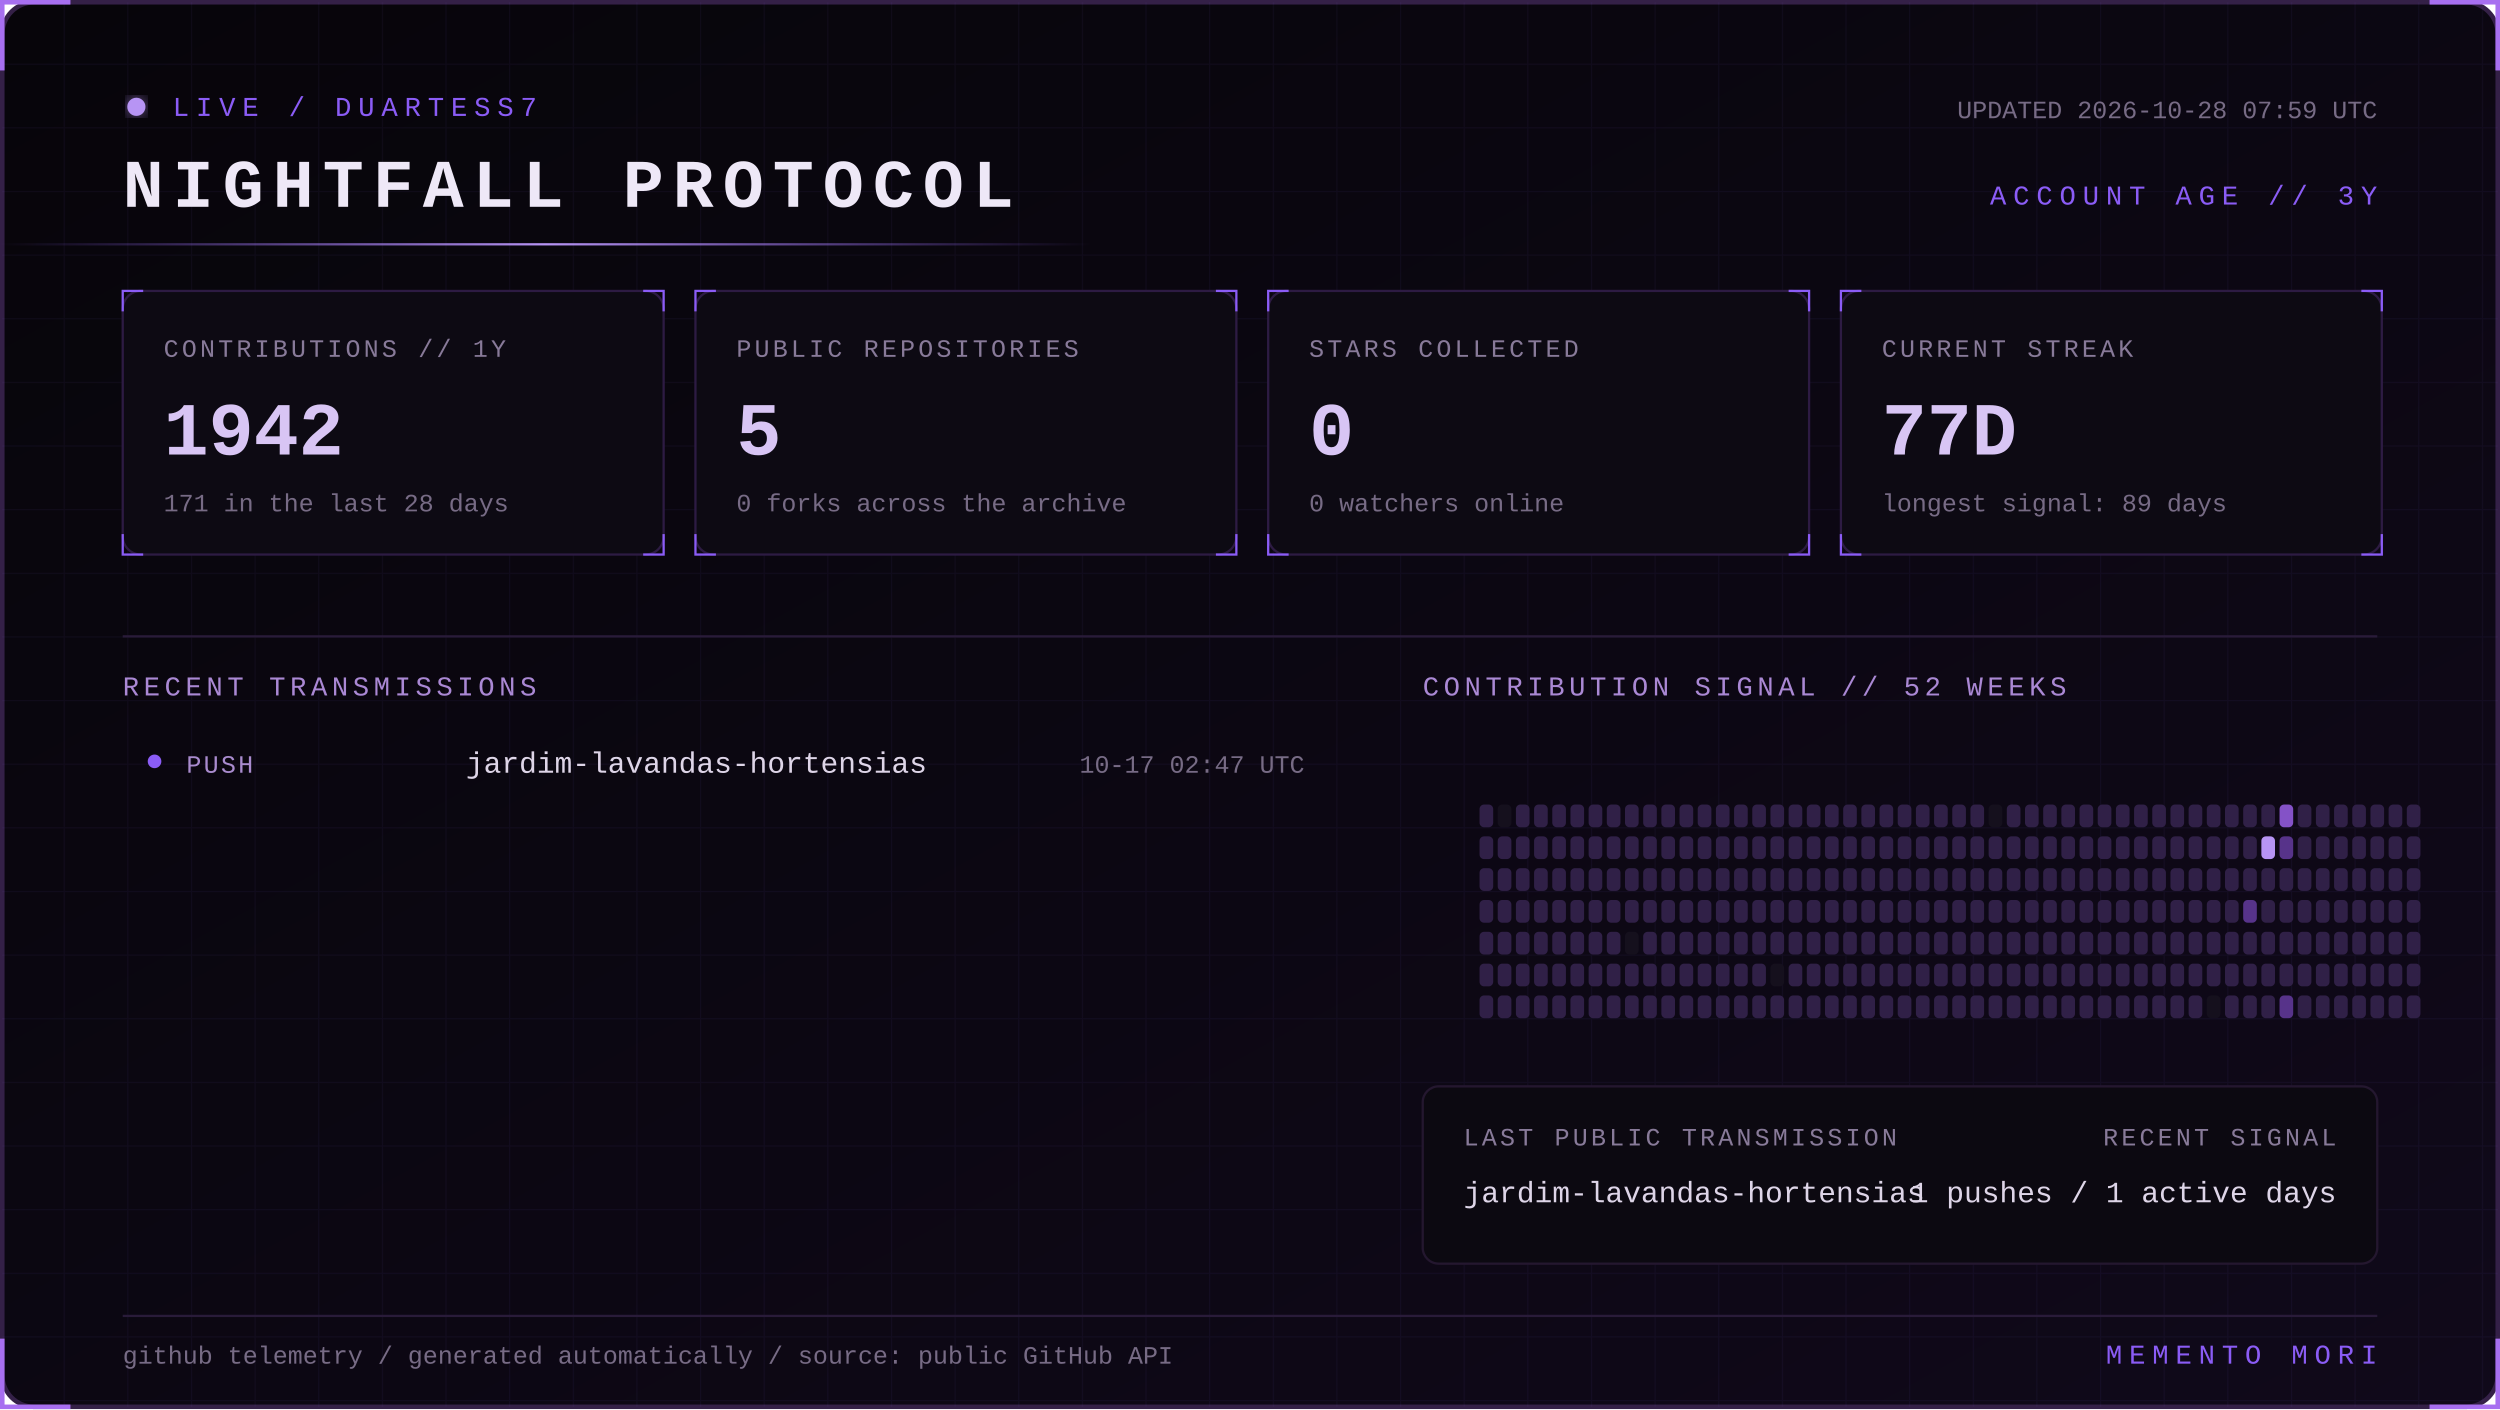
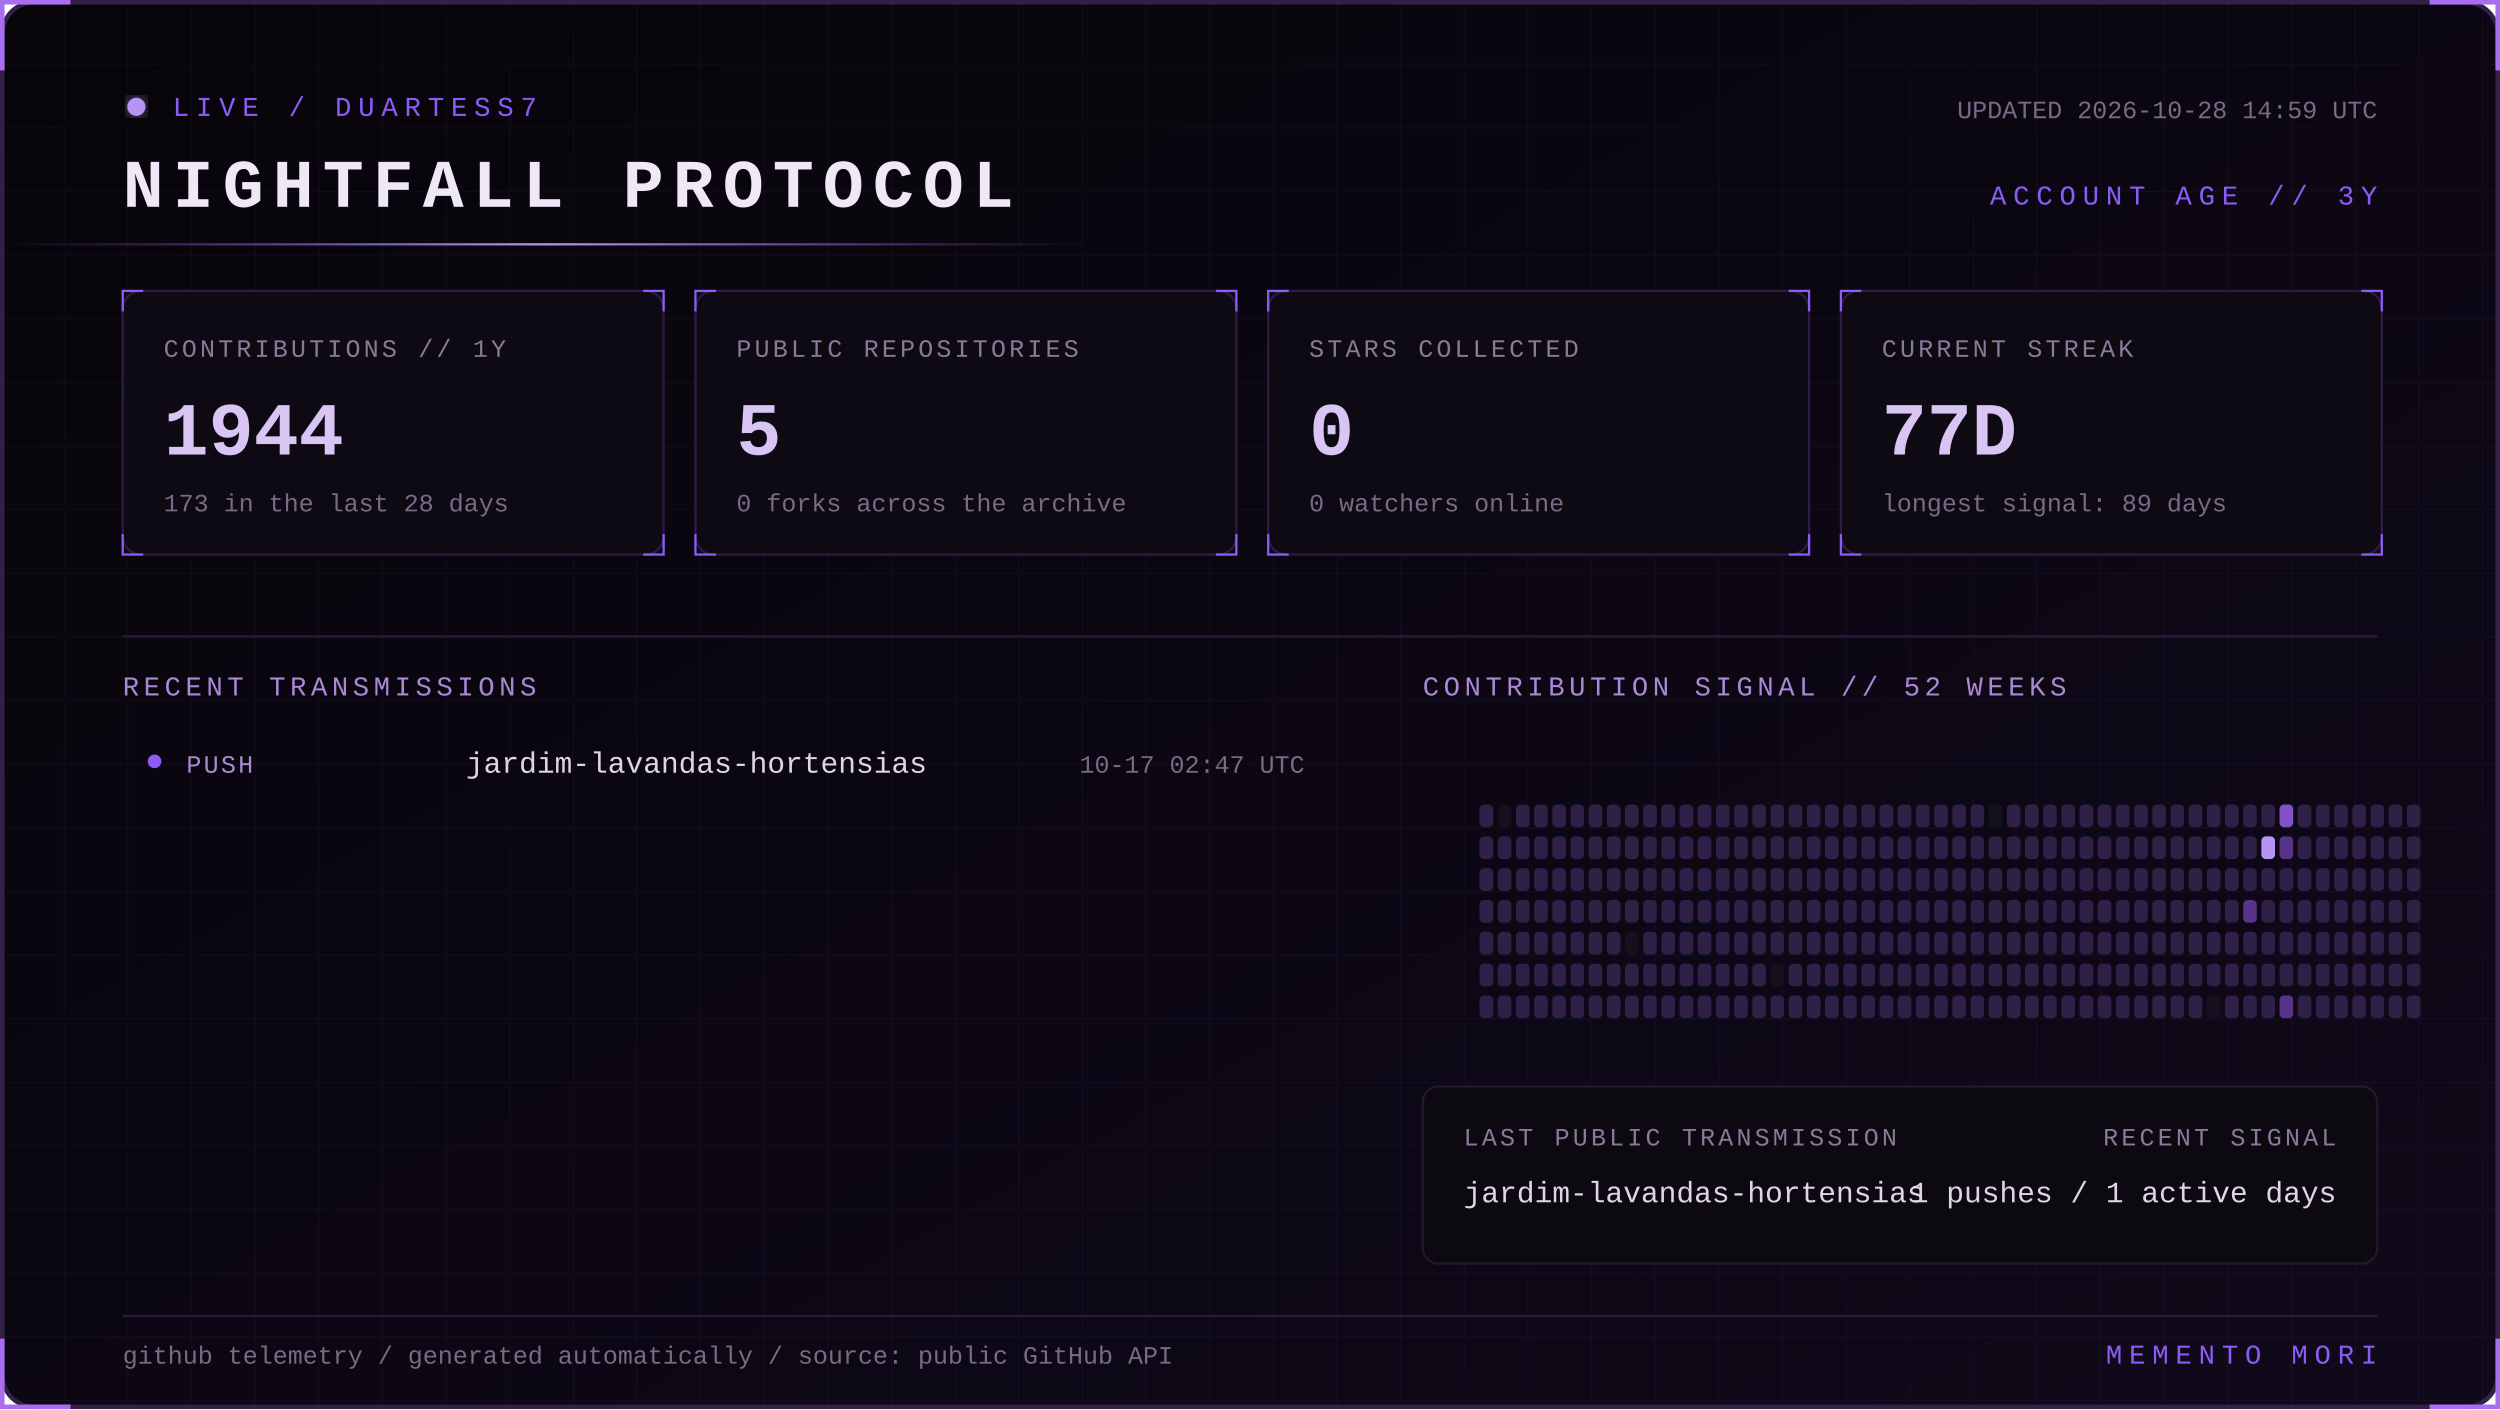
<svg xmlns="http://www.w3.org/2000/svg" width="1100" height="620" viewBox="0 0 1100 620" role="img" aria-labelledby="title desc">
  <defs>
    <linearGradient id="bg" x1="0" y1="0" x2="1" y2="1">
      <stop stop-color="#07050a" />
      <stop offset="1" stop-color="#10091a" />
    </linearGradient>
    <linearGradient id="beam">
      <stop stop-color="#8b5cf6" stop-opacity="0" />
      <stop offset=".5" stop-color="#b794f4" />
      <stop offset="1" stop-color="#8b5cf6" stop-opacity="0" />
    </linearGradient>
    <filter id="glow">
      <feGaussianBlur stdDeviation="4" result="b" />
      <feMerge>
        <feMergeNode in="b" />
        <feMergeNode in="SourceGraphic" />
      </feMerge>
    </filter>
    <pattern id="grid" width="28" height="28" patternUnits="userSpaceOnUse">
      <path d="M28 0H0V28" fill="none" stroke="#8b5cf6" stroke-opacity=".055" />
    </pattern>
    <style>
      text { font-family: Consolas, 'Courier New', monospace; }
      .kicker { fill:#8b5cf6; font-size:12px; letter-spacing:3px; }
      .title { fill:#eee8f7; font-size:30px; font-weight:700; letter-spacing:4px; }
      .label { fill:#887a99; font-size:11px; letter-spacing:1.4px; }
      .value { fill:#d8c5f4; font-size:33px; font-weight:700; }
      .detail,.pct { fill:#776b85; font-size:11px; }
      .section { fill:#aa88d4; font-size:12px; letter-spacing:2px; }
      .lang { fill:#ded5e8; font-size:13px; }
      .event { fill:#a98bce; font-size:11px; letter-spacing:1px; }
      .scan { animation:scan 5s linear infinite; }
      .blink { animation:blink 1.6s step-end infinite; }
      @keyframes scan { from { transform:translateX(-500px) } to { transform:translateX(1100px) } }
      @keyframes blink { 50% { opacity:.25 } }
    </style>
  </defs>
  <rect x="1" y="1" width="1098" height="618" rx="14" fill="url(#bg)" stroke="#342047" stroke-width="2" />
  <rect x="1" y="1" width="1098" height="618" rx="14" fill="url(#grid)" />
  <path d="M31 1H1v30 M1069 1h30v30 M1099 589v30h-30 M31 619H1v-30" stroke="#a76ff0" stroke-width="2" fill="none" />
  <g transform="translate(54 42)">
    <circle cx="6" cy="5" r="4" fill="#b794f4" filter="url(#glow)" class="blink" />
    <text x="22" y="9" class="kicker">LIVE / DUARTESS7</text>
    <text y="49" class="title">NIGHTFALL PROTOCOL</text>
-     <text x="992" y="10" text-anchor="end" class="detail">UPDATED 2026-10-28 07:59 UTC</text>
+     <text x="992" y="10" text-anchor="end" class="detail">UPDATED 2026-10-28 14:59 UTC</text>
    <text x="992" y="48" text-anchor="end" class="kicker">ACCOUNT AGE // 3Y</text>
  </g>
  <rect y="107" width="480" height="1" fill="url(#beam)" class="scan" />
  <g transform="translate(54 128)">
    <rect width="238" height="116" rx="8" fill="#0d0a13" stroke="#2d1b43" />
    <path d="M0 9V0h9 M229 0h9v9 M238 107v9h-9 M9 116H0v-9" stroke="#8b5cf6" fill="none" />
    <text x="18" y="29" class="label">CONTRIBUTIONS // 1Y</text>
-     <text x="18" y="72" class="value">1942</text>
-     <text x="18" y="97" class="detail">171 in the last 28 days</text>
+     <text x="18" y="72" class="value">1944</text>
+     <text x="18" y="97" class="detail">173 in the last 28 days</text>
  </g>
  <g transform="translate(306 128)">
    <rect width="238" height="116" rx="8" fill="#0d0a13" stroke="#2d1b43" />
    <path d="M0 9V0h9 M229 0h9v9 M238 107v9h-9 M9 116H0v-9" stroke="#8b5cf6" fill="none" />
    <text x="18" y="29" class="label">PUBLIC REPOSITORIES</text>
    <text x="18" y="72" class="value">5</text>
    <text x="18" y="97" class="detail">0 forks across the archive</text>
  </g>
  <g transform="translate(558 128)">
    <rect width="238" height="116" rx="8" fill="#0d0a13" stroke="#2d1b43" />
    <path d="M0 9V0h9 M229 0h9v9 M238 107v9h-9 M9 116H0v-9" stroke="#8b5cf6" fill="none" />
    <text x="18" y="29" class="label">STARS COLLECTED</text>
    <text x="18" y="72" class="value">0</text>
    <text x="18" y="97" class="detail">0 watchers online</text>
  </g>
  <g transform="translate(810 128)">
    <rect width="238" height="116" rx="8" fill="#0d0a13" stroke="#2d1b43" />
    <path d="M0 9V0h9 M229 0h9v9 M238 107v9h-9 M9 116H0v-9" stroke="#8b5cf6" fill="none" />
    <text x="18" y="29" class="label">CURRENT STREAK</text>
    <text x="18" y="72" class="value">77D</text>
    <text x="18" y="97" class="detail">longest signal: 89 days</text>
  </g>
  <path d="M54 280H1046" stroke="#291b39" />
  <text x="54" y="306" class="section">RECENT TRANSMISSIONS</text>
  <text x="626" y="306" class="section">CONTRIBUTION SIGNAL // 52 WEEKS</text>
  <circle cx="68" cy="335" r="3" fill="#8b5cf6" />
  <text x="82" y="340" class="event">PUSH</text>
  <text x="205" y="340" class="lang">jardim-lavandas-hortensias</text>
  <text x="574" y="340" text-anchor="end" class="pct">10-17 02:47 UTC</text>
  <g>
    <rect x="651" y="354" width="6" height="10" rx="2" fill="#302047" />
    <rect x="651" y="368" width="6" height="10" rx="2" fill="#302047" />
    <rect x="651" y="382" width="6" height="10" rx="2" fill="#302047" />
    <rect x="651" y="396" width="6" height="10" rx="2" fill="#302047" />
    <rect x="651" y="410" width="6" height="10" rx="2" fill="#302047" />
    <rect x="651" y="424" width="6" height="10" rx="2" fill="#302047" />
    <rect x="651" y="438" width="6" height="10" rx="2" fill="#302047" />
    <rect x="659" y="354" width="6" height="10" rx="2" fill="#15101d" />
    <rect x="659" y="368" width="6" height="10" rx="2" fill="#302047" />
    <rect x="659" y="382" width="6" height="10" rx="2" fill="#302047" />
    <rect x="659" y="396" width="6" height="10" rx="2" fill="#302047" />
    <rect x="659" y="410" width="6" height="10" rx="2" fill="#302047" />
    <rect x="659" y="424" width="6" height="10" rx="2" fill="#302047" />
    <rect x="659" y="438" width="6" height="10" rx="2" fill="#302047" />
    <rect x="667" y="354" width="6" height="10" rx="2" fill="#302047" />
    <rect x="667" y="368" width="6" height="10" rx="2" fill="#302047" />
    <rect x="667" y="382" width="6" height="10" rx="2" fill="#302047" />
    <rect x="667" y="396" width="6" height="10" rx="2" fill="#302047" />
    <rect x="667" y="410" width="6" height="10" rx="2" fill="#302047" />
    <rect x="667" y="424" width="6" height="10" rx="2" fill="#302047" />
    <rect x="667" y="438" width="6" height="10" rx="2" fill="#302047" />
    <rect x="675" y="354" width="6" height="10" rx="2" fill="#302047" />
    <rect x="675" y="368" width="6" height="10" rx="2" fill="#302047" />
    <rect x="675" y="382" width="6" height="10" rx="2" fill="#302047" />
    <rect x="675" y="396" width="6" height="10" rx="2" fill="#302047" />
    <rect x="675" y="410" width="6" height="10" rx="2" fill="#302047" />
    <rect x="675" y="424" width="6" height="10" rx="2" fill="#302047" />
    <rect x="675" y="438" width="6" height="10" rx="2" fill="#302047" />
    <rect x="683" y="354" width="6" height="10" rx="2" fill="#302047" />
    <rect x="683" y="368" width="6" height="10" rx="2" fill="#302047" />
    <rect x="683" y="382" width="6" height="10" rx="2" fill="#302047" />
    <rect x="683" y="396" width="6" height="10" rx="2" fill="#302047" />
    <rect x="683" y="410" width="6" height="10" rx="2" fill="#302047" />
    <rect x="683" y="424" width="6" height="10" rx="2" fill="#302047" />
    <rect x="683" y="438" width="6" height="10" rx="2" fill="#302047" />
    <rect x="691" y="354" width="6" height="10" rx="2" fill="#302047" />
    <rect x="691" y="368" width="6" height="10" rx="2" fill="#302047" />
    <rect x="691" y="382" width="6" height="10" rx="2" fill="#302047" />
    <rect x="691" y="396" width="6" height="10" rx="2" fill="#302047" />
    <rect x="691" y="410" width="6" height="10" rx="2" fill="#302047" />
    <rect x="691" y="424" width="6" height="10" rx="2" fill="#302047" />
    <rect x="691" y="438" width="6" height="10" rx="2" fill="#302047" />
    <rect x="699" y="354" width="6" height="10" rx="2" fill="#302047" />
    <rect x="699" y="368" width="6" height="10" rx="2" fill="#302047" />
    <rect x="699" y="382" width="6" height="10" rx="2" fill="#302047" />
    <rect x="699" y="396" width="6" height="10" rx="2" fill="#302047" />
    <rect x="699" y="410" width="6" height="10" rx="2" fill="#302047" />
    <rect x="699" y="424" width="6" height="10" rx="2" fill="#302047" />
    <rect x="699" y="438" width="6" height="10" rx="2" fill="#302047" />
    <rect x="707" y="354" width="6" height="10" rx="2" fill="#302047" />
    <rect x="707" y="368" width="6" height="10" rx="2" fill="#302047" />
    <rect x="707" y="382" width="6" height="10" rx="2" fill="#302047" />
    <rect x="707" y="396" width="6" height="10" rx="2" fill="#302047" />
    <rect x="707" y="410" width="6" height="10" rx="2" fill="#302047" />
    <rect x="707" y="424" width="6" height="10" rx="2" fill="#302047" />
    <rect x="707" y="438" width="6" height="10" rx="2" fill="#302047" />
    <rect x="715" y="354" width="6" height="10" rx="2" fill="#302047" />
    <rect x="715" y="368" width="6" height="10" rx="2" fill="#302047" />
    <rect x="715" y="382" width="6" height="10" rx="2" fill="#302047" />
    <rect x="715" y="396" width="6" height="10" rx="2" fill="#302047" />
    <rect x="715" y="410" width="6" height="10" rx="2" fill="#15101d" />
    <rect x="715" y="424" width="6" height="10" rx="2" fill="#302047" />
    <rect x="715" y="438" width="6" height="10" rx="2" fill="#302047" />
    <rect x="723" y="354" width="6" height="10" rx="2" fill="#302047" />
    <rect x="723" y="368" width="6" height="10" rx="2" fill="#302047" />
    <rect x="723" y="382" width="6" height="10" rx="2" fill="#302047" />
    <rect x="723" y="396" width="6" height="10" rx="2" fill="#302047" />
    <rect x="723" y="410" width="6" height="10" rx="2" fill="#302047" />
    <rect x="723" y="424" width="6" height="10" rx="2" fill="#302047" />
    <rect x="723" y="438" width="6" height="10" rx="2" fill="#302047" />
    <rect x="731" y="354" width="6" height="10" rx="2" fill="#302047" />
    <rect x="731" y="368" width="6" height="10" rx="2" fill="#302047" />
    <rect x="731" y="382" width="6" height="10" rx="2" fill="#302047" />
    <rect x="731" y="396" width="6" height="10" rx="2" fill="#302047" />
    <rect x="731" y="410" width="6" height="10" rx="2" fill="#302047" />
    <rect x="731" y="424" width="6" height="10" rx="2" fill="#302047" />
    <rect x="731" y="438" width="6" height="10" rx="2" fill="#302047" />
    <rect x="739" y="354" width="6" height="10" rx="2" fill="#302047" />
    <rect x="739" y="368" width="6" height="10" rx="2" fill="#302047" />
    <rect x="739" y="382" width="6" height="10" rx="2" fill="#302047" />
    <rect x="739" y="396" width="6" height="10" rx="2" fill="#302047" />
    <rect x="739" y="410" width="6" height="10" rx="2" fill="#302047" />
    <rect x="739" y="424" width="6" height="10" rx="2" fill="#302047" />
    <rect x="739" y="438" width="6" height="10" rx="2" fill="#302047" />
    <rect x="747" y="354" width="6" height="10" rx="2" fill="#302047" />
    <rect x="747" y="368" width="6" height="10" rx="2" fill="#302047" />
    <rect x="747" y="382" width="6" height="10" rx="2" fill="#302047" />
    <rect x="747" y="396" width="6" height="10" rx="2" fill="#302047" />
    <rect x="747" y="410" width="6" height="10" rx="2" fill="#302047" />
    <rect x="747" y="424" width="6" height="10" rx="2" fill="#302047" />
    <rect x="747" y="438" width="6" height="10" rx="2" fill="#302047" />
    <rect x="755" y="354" width="6" height="10" rx="2" fill="#302047" />
    <rect x="755" y="368" width="6" height="10" rx="2" fill="#302047" />
    <rect x="755" y="382" width="6" height="10" rx="2" fill="#302047" />
    <rect x="755" y="396" width="6" height="10" rx="2" fill="#302047" />
    <rect x="755" y="410" width="6" height="10" rx="2" fill="#302047" />
    <rect x="755" y="424" width="6" height="10" rx="2" fill="#302047" />
    <rect x="755" y="438" width="6" height="10" rx="2" fill="#302047" />
    <rect x="763" y="354" width="6" height="10" rx="2" fill="#302047" />
    <rect x="763" y="368" width="6" height="10" rx="2" fill="#302047" />
    <rect x="763" y="382" width="6" height="10" rx="2" fill="#302047" />
    <rect x="763" y="396" width="6" height="10" rx="2" fill="#302047" />
    <rect x="763" y="410" width="6" height="10" rx="2" fill="#302047" />
    <rect x="763" y="424" width="6" height="10" rx="2" fill="#302047" />
    <rect x="763" y="438" width="6" height="10" rx="2" fill="#302047" />
    <rect x="771" y="354" width="6" height="10" rx="2" fill="#302047" />
    <rect x="771" y="368" width="6" height="10" rx="2" fill="#302047" />
    <rect x="771" y="382" width="6" height="10" rx="2" fill="#302047" />
    <rect x="771" y="396" width="6" height="10" rx="2" fill="#302047" />
    <rect x="771" y="410" width="6" height="10" rx="2" fill="#302047" />
    <rect x="771" y="424" width="6" height="10" rx="2" fill="#302047" />
    <rect x="771" y="438" width="6" height="10" rx="2" fill="#302047" />
    <rect x="779" y="354" width="6" height="10" rx="2" fill="#302047" />
    <rect x="779" y="368" width="6" height="10" rx="2" fill="#302047" />
    <rect x="779" y="382" width="6" height="10" rx="2" fill="#302047" />
    <rect x="779" y="396" width="6" height="10" rx="2" fill="#302047" />
    <rect x="779" y="410" width="6" height="10" rx="2" fill="#302047" />
    <rect x="779" y="424" width="6" height="10" rx="2" fill="#15101d" />
    <rect x="779" y="438" width="6" height="10" rx="2" fill="#302047" />
    <rect x="787" y="354" width="6" height="10" rx="2" fill="#302047" />
    <rect x="787" y="368" width="6" height="10" rx="2" fill="#302047" />
    <rect x="787" y="382" width="6" height="10" rx="2" fill="#302047" />
    <rect x="787" y="396" width="6" height="10" rx="2" fill="#302047" />
    <rect x="787" y="410" width="6" height="10" rx="2" fill="#302047" />
    <rect x="787" y="424" width="6" height="10" rx="2" fill="#302047" />
    <rect x="787" y="438" width="6" height="10" rx="2" fill="#302047" />
    <rect x="795" y="354" width="6" height="10" rx="2" fill="#302047" />
    <rect x="795" y="368" width="6" height="10" rx="2" fill="#302047" />
    <rect x="795" y="382" width="6" height="10" rx="2" fill="#302047" />
    <rect x="795" y="396" width="6" height="10" rx="2" fill="#302047" />
    <rect x="795" y="410" width="6" height="10" rx="2" fill="#302047" />
    <rect x="795" y="424" width="6" height="10" rx="2" fill="#302047" />
    <rect x="795" y="438" width="6" height="10" rx="2" fill="#302047" />
    <rect x="803" y="354" width="6" height="10" rx="2" fill="#302047" />
    <rect x="803" y="368" width="6" height="10" rx="2" fill="#302047" />
    <rect x="803" y="382" width="6" height="10" rx="2" fill="#302047" />
    <rect x="803" y="396" width="6" height="10" rx="2" fill="#302047" />
    <rect x="803" y="410" width="6" height="10" rx="2" fill="#302047" />
    <rect x="803" y="424" width="6" height="10" rx="2" fill="#302047" />
    <rect x="803" y="438" width="6" height="10" rx="2" fill="#302047" />
    <rect x="811" y="354" width="6" height="10" rx="2" fill="#302047" />
    <rect x="811" y="368" width="6" height="10" rx="2" fill="#302047" />
    <rect x="811" y="382" width="6" height="10" rx="2" fill="#302047" />
    <rect x="811" y="396" width="6" height="10" rx="2" fill="#302047" />
    <rect x="811" y="410" width="6" height="10" rx="2" fill="#302047" />
    <rect x="811" y="424" width="6" height="10" rx="2" fill="#302047" />
    <rect x="811" y="438" width="6" height="10" rx="2" fill="#302047" />
    <rect x="819" y="354" width="6" height="10" rx="2" fill="#302047" />
    <rect x="819" y="368" width="6" height="10" rx="2" fill="#302047" />
    <rect x="819" y="382" width="6" height="10" rx="2" fill="#302047" />
    <rect x="819" y="396" width="6" height="10" rx="2" fill="#302047" />
    <rect x="819" y="410" width="6" height="10" rx="2" fill="#302047" />
    <rect x="819" y="424" width="6" height="10" rx="2" fill="#302047" />
    <rect x="819" y="438" width="6" height="10" rx="2" fill="#302047" />
    <rect x="827" y="354" width="6" height="10" rx="2" fill="#302047" />
    <rect x="827" y="368" width="6" height="10" rx="2" fill="#302047" />
    <rect x="827" y="382" width="6" height="10" rx="2" fill="#302047" />
    <rect x="827" y="396" width="6" height="10" rx="2" fill="#302047" />
    <rect x="827" y="410" width="6" height="10" rx="2" fill="#302047" />
    <rect x="827" y="424" width="6" height="10" rx="2" fill="#302047" />
    <rect x="827" y="438" width="6" height="10" rx="2" fill="#302047" />
    <rect x="835" y="354" width="6" height="10" rx="2" fill="#302047" />
    <rect x="835" y="368" width="6" height="10" rx="2" fill="#302047" />
    <rect x="835" y="382" width="6" height="10" rx="2" fill="#302047" />
    <rect x="835" y="396" width="6" height="10" rx="2" fill="#302047" />
    <rect x="835" y="410" width="6" height="10" rx="2" fill="#302047" />
    <rect x="835" y="424" width="6" height="10" rx="2" fill="#302047" />
    <rect x="835" y="438" width="6" height="10" rx="2" fill="#302047" />
    <rect x="843" y="354" width="6" height="10" rx="2" fill="#302047" />
    <rect x="843" y="368" width="6" height="10" rx="2" fill="#302047" />
    <rect x="843" y="382" width="6" height="10" rx="2" fill="#302047" />
    <rect x="843" y="396" width="6" height="10" rx="2" fill="#302047" />
    <rect x="843" y="410" width="6" height="10" rx="2" fill="#302047" />
    <rect x="843" y="424" width="6" height="10" rx="2" fill="#302047" />
    <rect x="843" y="438" width="6" height="10" rx="2" fill="#302047" />
    <rect x="851" y="354" width="6" height="10" rx="2" fill="#302047" />
    <rect x="851" y="368" width="6" height="10" rx="2" fill="#302047" />
    <rect x="851" y="382" width="6" height="10" rx="2" fill="#302047" />
    <rect x="851" y="396" width="6" height="10" rx="2" fill="#302047" />
    <rect x="851" y="410" width="6" height="10" rx="2" fill="#302047" />
    <rect x="851" y="424" width="6" height="10" rx="2" fill="#302047" />
    <rect x="851" y="438" width="6" height="10" rx="2" fill="#302047" />
    <rect x="859" y="354" width="6" height="10" rx="2" fill="#302047" />
    <rect x="859" y="368" width="6" height="10" rx="2" fill="#302047" />
    <rect x="859" y="382" width="6" height="10" rx="2" fill="#302047" />
    <rect x="859" y="396" width="6" height="10" rx="2" fill="#302047" />
    <rect x="859" y="410" width="6" height="10" rx="2" fill="#302047" />
    <rect x="859" y="424" width="6" height="10" rx="2" fill="#302047" />
    <rect x="859" y="438" width="6" height="10" rx="2" fill="#302047" />
    <rect x="867" y="354" width="6" height="10" rx="2" fill="#302047" />
    <rect x="867" y="368" width="6" height="10" rx="2" fill="#302047" />
    <rect x="867" y="382" width="6" height="10" rx="2" fill="#302047" />
    <rect x="867" y="396" width="6" height="10" rx="2" fill="#302047" />
    <rect x="867" y="410" width="6" height="10" rx="2" fill="#302047" />
    <rect x="867" y="424" width="6" height="10" rx="2" fill="#302047" />
    <rect x="867" y="438" width="6" height="10" rx="2" fill="#302047" />
    <rect x="875" y="354" width="6" height="10" rx="2" fill="#15101d" />
    <rect x="875" y="368" width="6" height="10" rx="2" fill="#302047" />
    <rect x="875" y="382" width="6" height="10" rx="2" fill="#302047" />
    <rect x="875" y="396" width="6" height="10" rx="2" fill="#302047" />
    <rect x="875" y="410" width="6" height="10" rx="2" fill="#302047" />
    <rect x="875" y="424" width="6" height="10" rx="2" fill="#302047" />
    <rect x="875" y="438" width="6" height="10" rx="2" fill="#302047" />
    <rect x="883" y="354" width="6" height="10" rx="2" fill="#302047" />
    <rect x="883" y="368" width="6" height="10" rx="2" fill="#302047" />
    <rect x="883" y="382" width="6" height="10" rx="2" fill="#302047" />
    <rect x="883" y="396" width="6" height="10" rx="2" fill="#302047" />
    <rect x="883" y="410" width="6" height="10" rx="2" fill="#302047" />
    <rect x="883" y="424" width="6" height="10" rx="2" fill="#302047" />
    <rect x="883" y="438" width="6" height="10" rx="2" fill="#302047" />
    <rect x="891" y="354" width="6" height="10" rx="2" fill="#302047" />
    <rect x="891" y="368" width="6" height="10" rx="2" fill="#302047" />
    <rect x="891" y="382" width="6" height="10" rx="2" fill="#302047" />
    <rect x="891" y="396" width="6" height="10" rx="2" fill="#302047" />
    <rect x="891" y="410" width="6" height="10" rx="2" fill="#302047" />
    <rect x="891" y="424" width="6" height="10" rx="2" fill="#302047" />
    <rect x="891" y="438" width="6" height="10" rx="2" fill="#302047" />
    <rect x="899" y="354" width="6" height="10" rx="2" fill="#302047" />
    <rect x="899" y="368" width="6" height="10" rx="2" fill="#302047" />
    <rect x="899" y="382" width="6" height="10" rx="2" fill="#302047" />
    <rect x="899" y="396" width="6" height="10" rx="2" fill="#302047" />
    <rect x="899" y="410" width="6" height="10" rx="2" fill="#302047" />
    <rect x="899" y="424" width="6" height="10" rx="2" fill="#302047" />
    <rect x="899" y="438" width="6" height="10" rx="2" fill="#302047" />
    <rect x="907" y="354" width="6" height="10" rx="2" fill="#302047" />
    <rect x="907" y="368" width="6" height="10" rx="2" fill="#302047" />
    <rect x="907" y="382" width="6" height="10" rx="2" fill="#302047" />
    <rect x="907" y="396" width="6" height="10" rx="2" fill="#302047" />
    <rect x="907" y="410" width="6" height="10" rx="2" fill="#302047" />
    <rect x="907" y="424" width="6" height="10" rx="2" fill="#302047" />
    <rect x="907" y="438" width="6" height="10" rx="2" fill="#302047" />
    <rect x="915" y="354" width="6" height="10" rx="2" fill="#302047" />
    <rect x="915" y="368" width="6" height="10" rx="2" fill="#302047" />
    <rect x="915" y="382" width="6" height="10" rx="2" fill="#302047" />
    <rect x="915" y="396" width="6" height="10" rx="2" fill="#302047" />
    <rect x="915" y="410" width="6" height="10" rx="2" fill="#302047" />
    <rect x="915" y="424" width="6" height="10" rx="2" fill="#302047" />
    <rect x="915" y="438" width="6" height="10" rx="2" fill="#302047" />
    <rect x="923" y="354" width="6" height="10" rx="2" fill="#302047" />
    <rect x="923" y="368" width="6" height="10" rx="2" fill="#302047" />
    <rect x="923" y="382" width="6" height="10" rx="2" fill="#302047" />
    <rect x="923" y="396" width="6" height="10" rx="2" fill="#302047" />
    <rect x="923" y="410" width="6" height="10" rx="2" fill="#302047" />
    <rect x="923" y="424" width="6" height="10" rx="2" fill="#302047" />
    <rect x="923" y="438" width="6" height="10" rx="2" fill="#302047" />
    <rect x="931" y="354" width="6" height="10" rx="2" fill="#302047" />
    <rect x="931" y="368" width="6" height="10" rx="2" fill="#302047" />
    <rect x="931" y="382" width="6" height="10" rx="2" fill="#302047" />
    <rect x="931" y="396" width="6" height="10" rx="2" fill="#302047" />
    <rect x="931" y="410" width="6" height="10" rx="2" fill="#302047" />
    <rect x="931" y="424" width="6" height="10" rx="2" fill="#302047" />
    <rect x="931" y="438" width="6" height="10" rx="2" fill="#302047" />
    <rect x="939" y="354" width="6" height="10" rx="2" fill="#302047" />
    <rect x="939" y="368" width="6" height="10" rx="2" fill="#302047" />
    <rect x="939" y="382" width="6" height="10" rx="2" fill="#302047" />
    <rect x="939" y="396" width="6" height="10" rx="2" fill="#302047" />
    <rect x="939" y="410" width="6" height="10" rx="2" fill="#302047" />
    <rect x="939" y="424" width="6" height="10" rx="2" fill="#302047" />
    <rect x="939" y="438" width="6" height="10" rx="2" fill="#302047" />
    <rect x="947" y="354" width="6" height="10" rx="2" fill="#302047" />
    <rect x="947" y="368" width="6" height="10" rx="2" fill="#302047" />
    <rect x="947" y="382" width="6" height="10" rx="2" fill="#302047" />
    <rect x="947" y="396" width="6" height="10" rx="2" fill="#302047" />
    <rect x="947" y="410" width="6" height="10" rx="2" fill="#302047" />
    <rect x="947" y="424" width="6" height="10" rx="2" fill="#302047" />
    <rect x="947" y="438" width="6" height="10" rx="2" fill="#302047" />
    <rect x="955" y="354" width="6" height="10" rx="2" fill="#302047" />
    <rect x="955" y="368" width="6" height="10" rx="2" fill="#302047" />
    <rect x="955" y="382" width="6" height="10" rx="2" fill="#302047" />
    <rect x="955" y="396" width="6" height="10" rx="2" fill="#302047" />
    <rect x="955" y="410" width="6" height="10" rx="2" fill="#302047" />
    <rect x="955" y="424" width="6" height="10" rx="2" fill="#302047" />
    <rect x="955" y="438" width="6" height="10" rx="2" fill="#302047" />
    <rect x="963" y="354" width="6" height="10" rx="2" fill="#302047" />
    <rect x="963" y="368" width="6" height="10" rx="2" fill="#302047" />
    <rect x="963" y="382" width="6" height="10" rx="2" fill="#302047" />
    <rect x="963" y="396" width="6" height="10" rx="2" fill="#302047" />
    <rect x="963" y="410" width="6" height="10" rx="2" fill="#302047" />
    <rect x="963" y="424" width="6" height="10" rx="2" fill="#302047" />
    <rect x="963" y="438" width="6" height="10" rx="2" fill="#302047" />
    <rect x="971" y="354" width="6" height="10" rx="2" fill="#302047" />
    <rect x="971" y="368" width="6" height="10" rx="2" fill="#302047" />
    <rect x="971" y="382" width="6" height="10" rx="2" fill="#302047" />
    <rect x="971" y="396" width="6" height="10" rx="2" fill="#302047" />
    <rect x="971" y="410" width="6" height="10" rx="2" fill="#302047" />
    <rect x="971" y="424" width="6" height="10" rx="2" fill="#302047" />
    <rect x="971" y="438" width="6" height="10" rx="2" fill="#15101d" />
    <rect x="979" y="354" width="6" height="10" rx="2" fill="#302047" />
    <rect x="979" y="368" width="6" height="10" rx="2" fill="#302047" />
    <rect x="979" y="382" width="6" height="10" rx="2" fill="#302047" />
    <rect x="979" y="396" width="6" height="10" rx="2" fill="#302047" />
    <rect x="979" y="410" width="6" height="10" rx="2" fill="#302047" />
    <rect x="979" y="424" width="6" height="10" rx="2" fill="#302047" />
    <rect x="979" y="438" width="6" height="10" rx="2" fill="#302047" />
    <rect x="987" y="354" width="6" height="10" rx="2" fill="#302047" />
    <rect x="987" y="368" width="6" height="10" rx="2" fill="#302047" />
    <rect x="987" y="382" width="6" height="10" rx="2" fill="#302047" />
    <rect x="987" y="396" width="6" height="10" rx="2" fill="#57338a" />
    <rect x="987" y="410" width="6" height="10" rx="2" fill="#302047" />
    <rect x="987" y="424" width="6" height="10" rx="2" fill="#302047" />
    <rect x="987" y="438" width="6" height="10" rx="2" fill="#302047" />
    <rect x="995" y="354" width="6" height="10" rx="2" fill="#302047" />
    <rect x="995" y="368" width="6" height="10" rx="2" fill="#b794f4" />
    <rect x="995" y="382" width="6" height="10" rx="2" fill="#302047" />
    <rect x="995" y="396" width="6" height="10" rx="2" fill="#302047" />
    <rect x="995" y="410" width="6" height="10" rx="2" fill="#302047" />
    <rect x="995" y="424" width="6" height="10" rx="2" fill="#302047" />
    <rect x="995" y="438" width="6" height="10" rx="2" fill="#302047" />
    <rect x="1003" y="354" width="6" height="10" rx="2" fill="#8452c7" />
    <rect x="1003" y="368" width="6" height="10" rx="2" fill="#57338a" />
    <rect x="1003" y="382" width="6" height="10" rx="2" fill="#302047" />
    <rect x="1003" y="396" width="6" height="10" rx="2" fill="#302047" />
    <rect x="1003" y="410" width="6" height="10" rx="2" fill="#302047" />
    <rect x="1003" y="424" width="6" height="10" rx="2" fill="#302047" />
    <rect x="1003" y="438" width="6" height="10" rx="2" fill="#57338a" />
    <rect x="1011" y="354" width="6" height="10" rx="2" fill="#302047" />
    <rect x="1011" y="368" width="6" height="10" rx="2" fill="#302047" />
    <rect x="1011" y="382" width="6" height="10" rx="2" fill="#302047" />
    <rect x="1011" y="396" width="6" height="10" rx="2" fill="#302047" />
    <rect x="1011" y="410" width="6" height="10" rx="2" fill="#302047" />
    <rect x="1011" y="424" width="6" height="10" rx="2" fill="#302047" />
    <rect x="1011" y="438" width="6" height="10" rx="2" fill="#302047" />
    <rect x="1019" y="354" width="6" height="10" rx="2" fill="#302047" />
    <rect x="1019" y="368" width="6" height="10" rx="2" fill="#302047" />
    <rect x="1019" y="382" width="6" height="10" rx="2" fill="#302047" />
    <rect x="1019" y="396" width="6" height="10" rx="2" fill="#302047" />
    <rect x="1019" y="410" width="6" height="10" rx="2" fill="#302047" />
    <rect x="1019" y="424" width="6" height="10" rx="2" fill="#302047" />
    <rect x="1019" y="438" width="6" height="10" rx="2" fill="#302047" />
    <rect x="1027" y="354" width="6" height="10" rx="2" fill="#302047" />
    <rect x="1027" y="368" width="6" height="10" rx="2" fill="#302047" />
    <rect x="1027" y="382" width="6" height="10" rx="2" fill="#302047" />
    <rect x="1027" y="396" width="6" height="10" rx="2" fill="#302047" />
    <rect x="1027" y="410" width="6" height="10" rx="2" fill="#302047" />
    <rect x="1027" y="424" width="6" height="10" rx="2" fill="#302047" />
    <rect x="1027" y="438" width="6" height="10" rx="2" fill="#302047" />
    <rect x="1035" y="354" width="6" height="10" rx="2" fill="#302047" />
    <rect x="1035" y="368" width="6" height="10" rx="2" fill="#302047" />
    <rect x="1035" y="382" width="6" height="10" rx="2" fill="#302047" />
    <rect x="1035" y="396" width="6" height="10" rx="2" fill="#302047" />
    <rect x="1035" y="410" width="6" height="10" rx="2" fill="#302047" />
    <rect x="1035" y="424" width="6" height="10" rx="2" fill="#302047" />
    <rect x="1035" y="438" width="6" height="10" rx="2" fill="#302047" />
    <rect x="1043" y="354" width="6" height="10" rx="2" fill="#302047" />
    <rect x="1043" y="368" width="6" height="10" rx="2" fill="#302047" />
    <rect x="1043" y="382" width="6" height="10" rx="2" fill="#302047" />
    <rect x="1043" y="396" width="6" height="10" rx="2" fill="#302047" />
    <rect x="1043" y="410" width="6" height="10" rx="2" fill="#302047" />
    <rect x="1043" y="424" width="6" height="10" rx="2" fill="#302047" />
    <rect x="1043" y="438" width="6" height="10" rx="2" fill="#302047" />
    <rect x="1051" y="354" width="6" height="10" rx="2" fill="#302047" />
    <rect x="1051" y="368" width="6" height="10" rx="2" fill="#302047" />
    <rect x="1051" y="382" width="6" height="10" rx="2" fill="#302047" />
    <rect x="1051" y="396" width="6" height="10" rx="2" fill="#302047" />
    <rect x="1051" y="410" width="6" height="10" rx="2" fill="#302047" />
    <rect x="1051" y="424" width="6" height="10" rx="2" fill="#302047" />
    <rect x="1051" y="438" width="6" height="10" rx="2" fill="#302047" />
    <rect x="1059" y="354" width="6" height="10" rx="2" fill="#302047" />
    <rect x="1059" y="368" width="6" height="10" rx="2" fill="#302047" />
    <rect x="1059" y="382" width="6" height="10" rx="2" fill="#302047" />
    <rect x="1059" y="396" width="6" height="10" rx="2" fill="#302047" />
    <rect x="1059" y="410" width="6" height="10" rx="2" fill="#302047" />
    <rect x="1059" y="424" width="6" height="10" rx="2" fill="#302047" />
    <rect x="1059" y="438" width="6" height="10" rx="2" fill="#302047" />
  </g>
  <g transform="translate(626 478)">
    <rect width="420" height="78" rx="7" fill="#0c0911" stroke="#24172f" />
    <text x="18" y="26" class="label">LAST PUBLIC TRANSMISSION</text>
    <text x="18" y="51" class="lang">jardim-lavandas-hortensias</text>
    <text x="402" y="26" text-anchor="end" class="label">RECENT SIGNAL</text>
    <text x="402" y="51" text-anchor="end" class="lang">1 pushes / 1 active days</text>
  </g>
  <path d="M54 579H1046" stroke="#291b39" />
  <text x="54" y="600" class="detail">github telemetry / generated automatically / source: public GitHub API</text>
  <text x="1046" y="600" text-anchor="end" class="kicker">MEMENTO MORI</text>
</svg>
